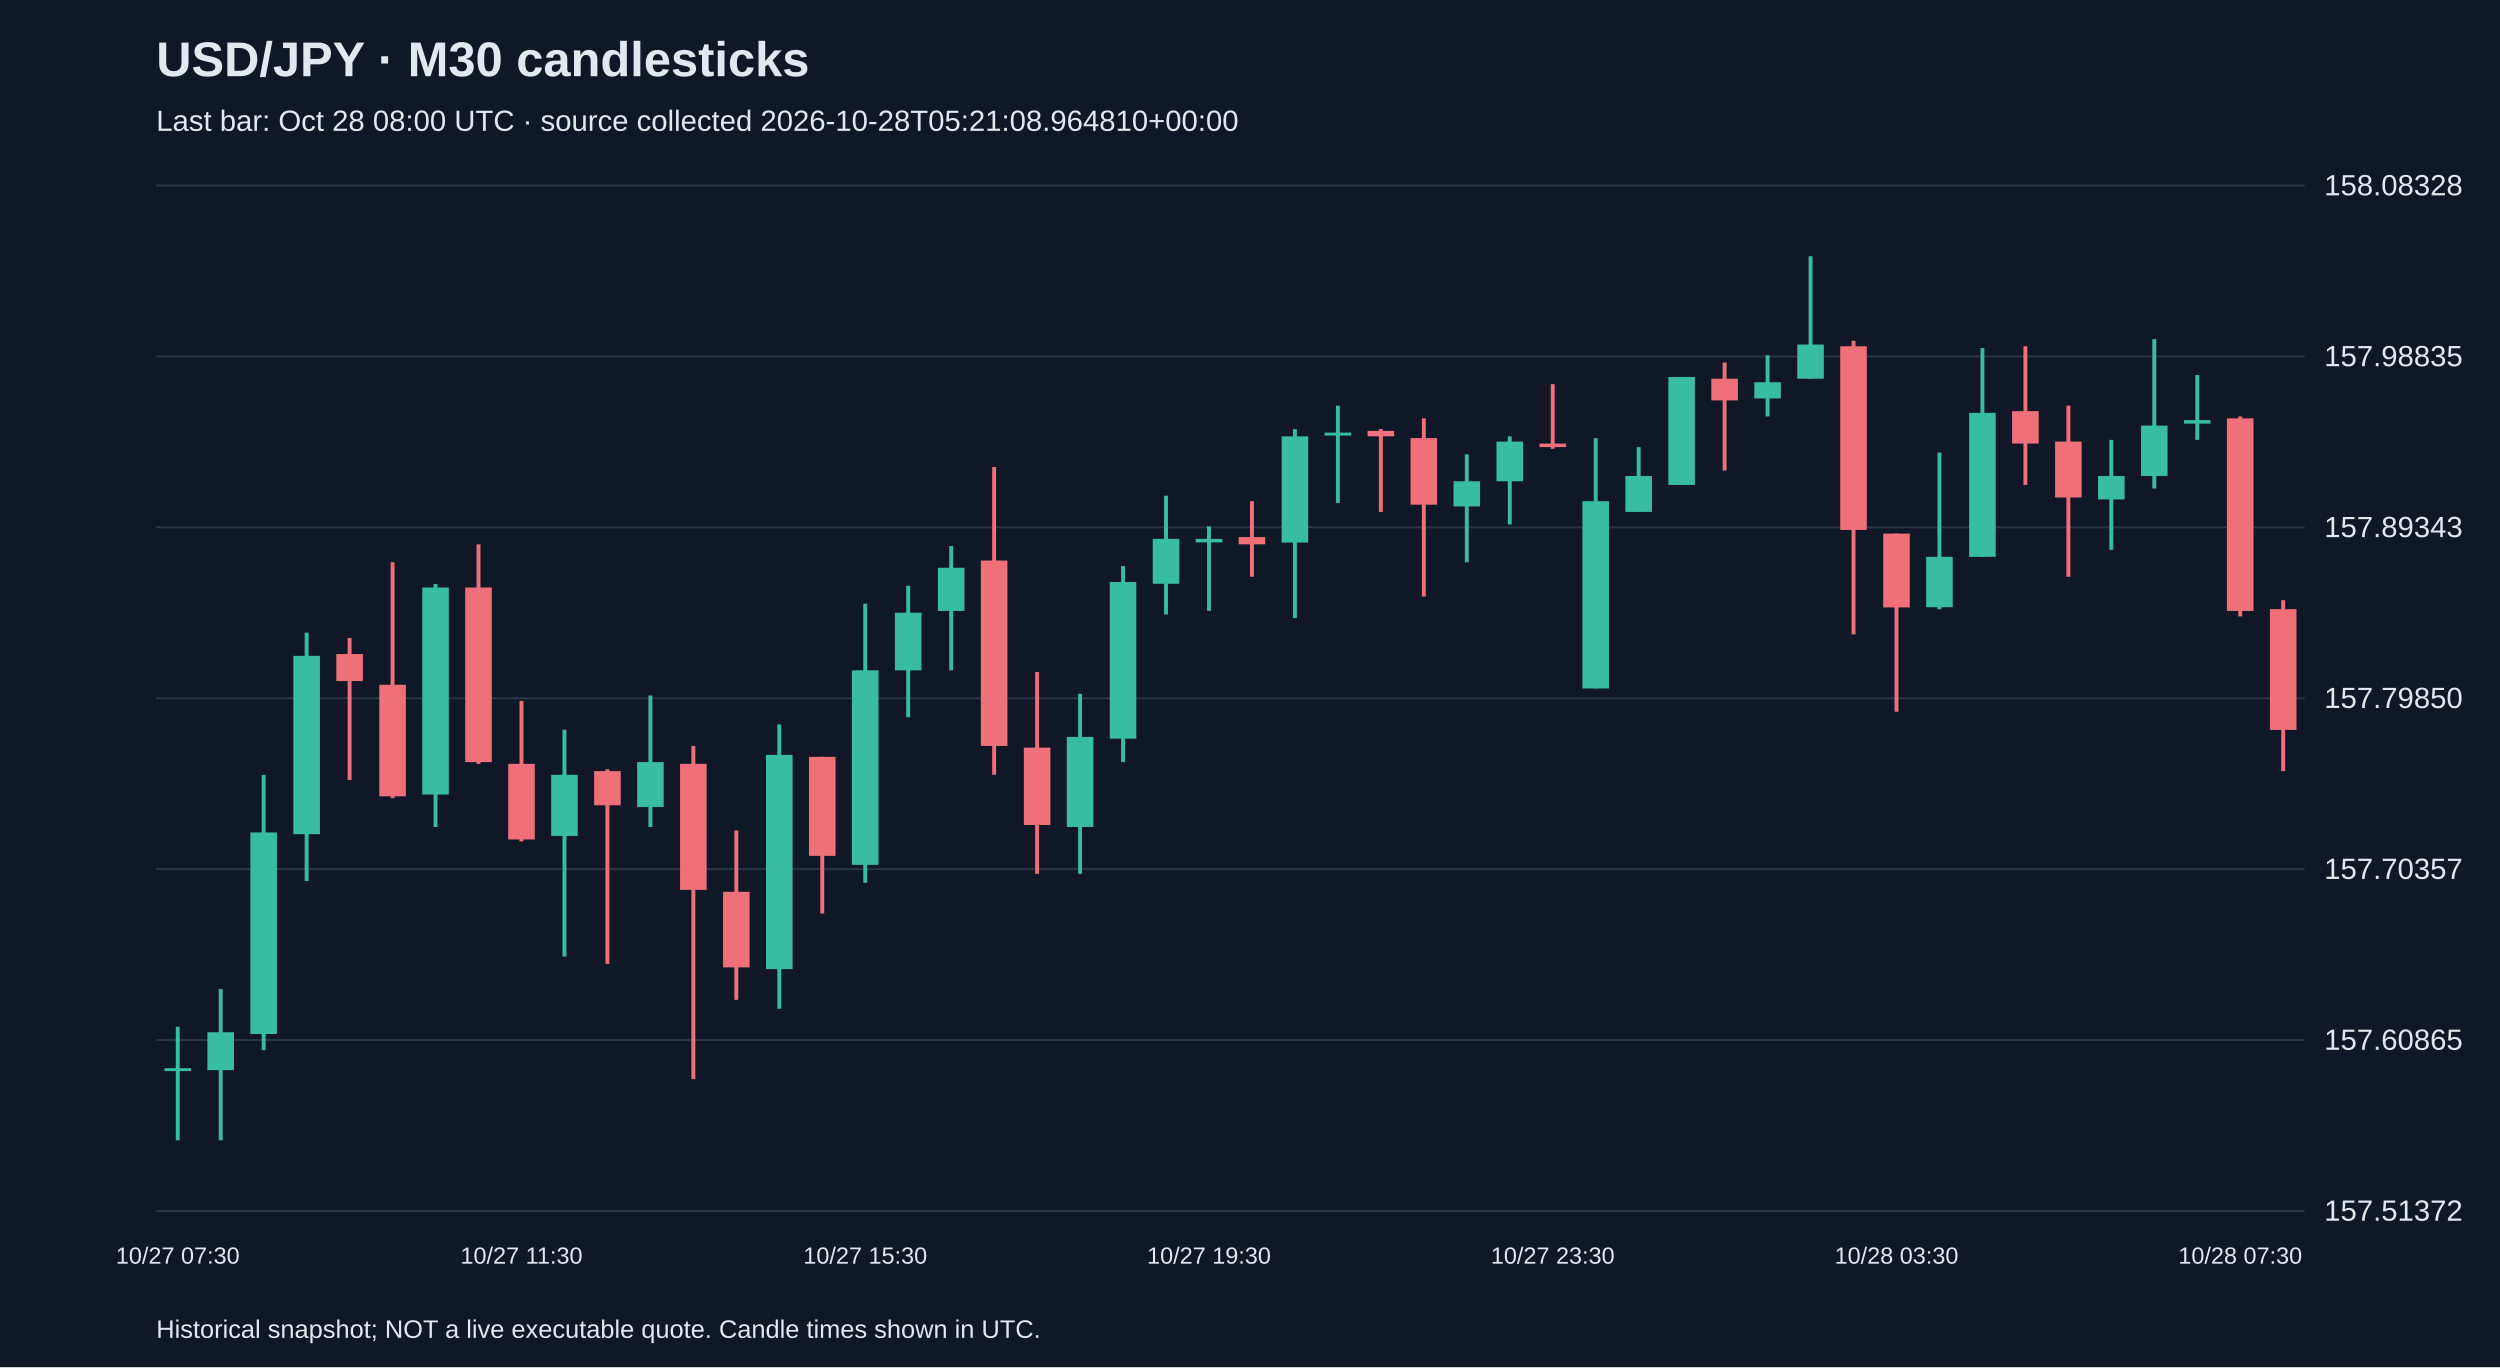
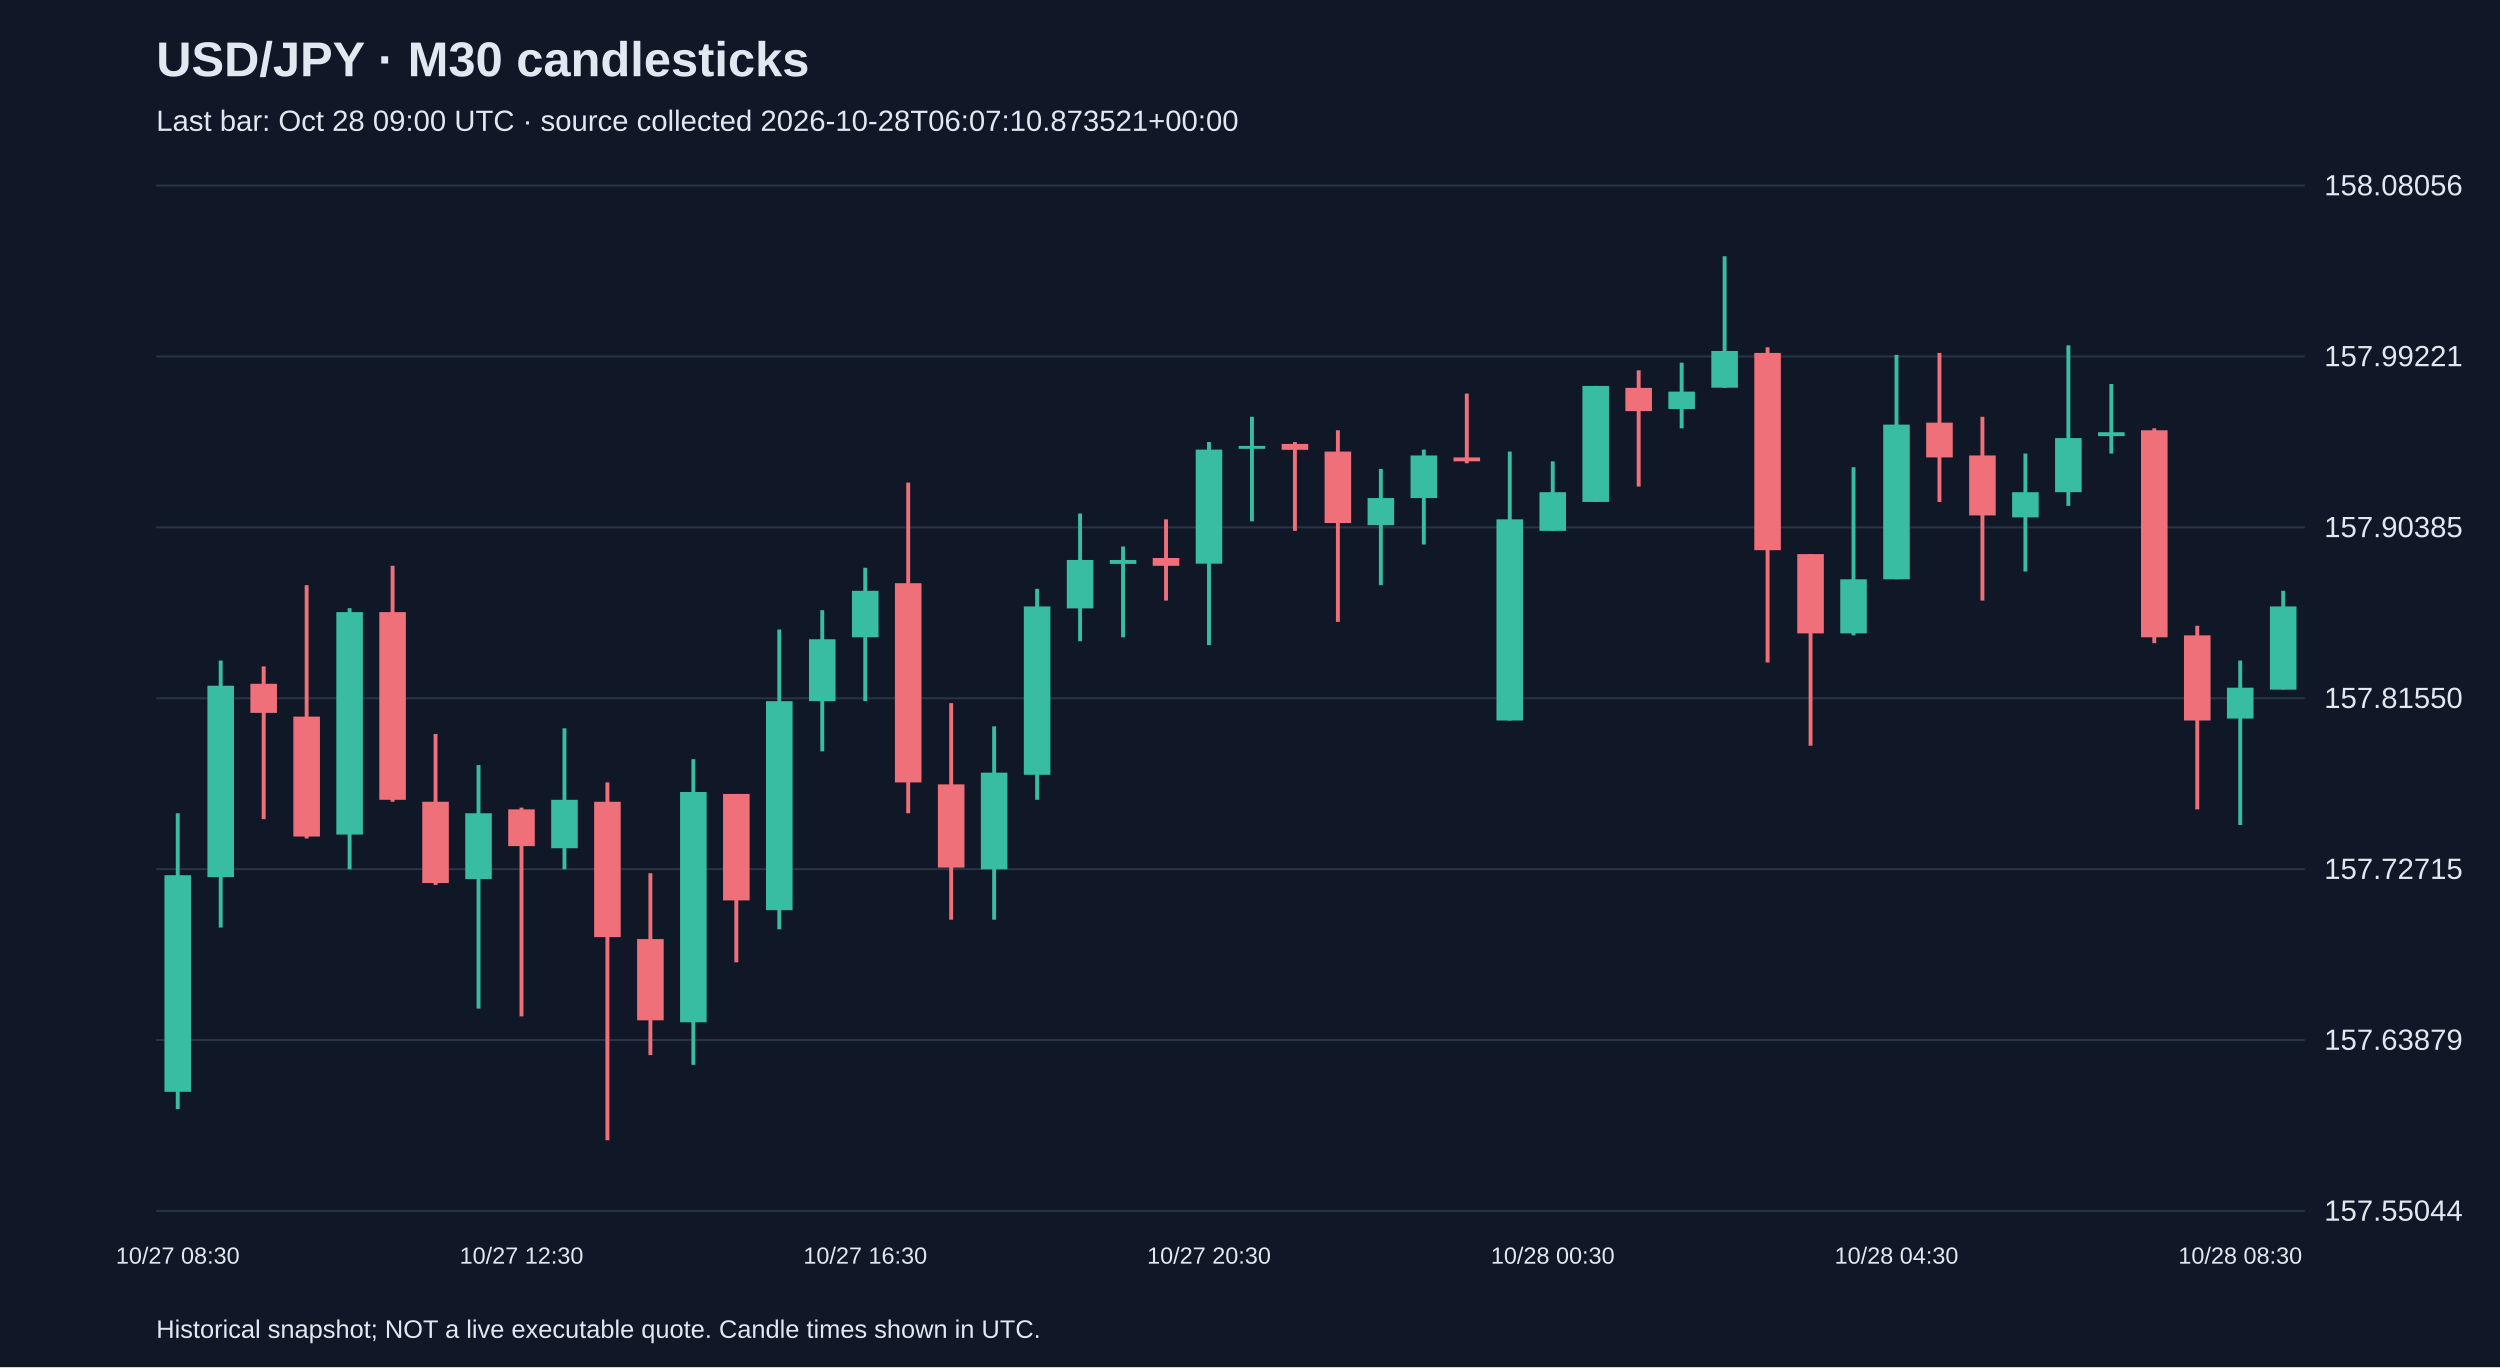
<svg xmlns="http://www.w3.org/2000/svg" viewBox="0 0 1280 700">
  <rect width="100%" height="100%" fill="#101827" />
  <style>text{font-family:Arial,sans-serif;fill:#e2e8f0}</style>
  <text x="80" y="39" font-size="25" font-weight="bold">USD/JPY · M30 candlesticks</text>
-   <text x="80" y="67" font-size="15" fill="#a6b1c5">Last bar: Oct 28 08:00 UTC · source collected 2026-10-28T05:21:08.964810+00:00</text>
+   <text x="80" y="67" font-size="15" fill="#a6b1c5">Last bar: Oct 28 09:00 UTC · source collected 2026-10-28T06:07:10.873521+00:00</text>
  <line x1="80" y1="620.0" x2="1180" y2="620.0" stroke="#283548" />
-   <text x="1190" y="625.0" font-size="15">157.51372</text>
+   <text x="1190" y="625.0" font-size="15">157.55044</text>
  <line x1="80" y1="532.5" x2="1180" y2="532.5" stroke="#283548" />
-   <text x="1190" y="537.5" font-size="15">157.60865</text>
+   <text x="1190" y="537.5" font-size="15">157.63879</text>
  <line x1="80" y1="445.0" x2="1180" y2="445.0" stroke="#283548" />
-   <text x="1190" y="450.0" font-size="15">157.70357</text>
+   <text x="1190" y="450.0" font-size="15">157.72715</text>
  <line x1="80" y1="357.5" x2="1180" y2="357.5" stroke="#283548" />
-   <text x="1190" y="362.5" font-size="15">157.79850</text>
+   <text x="1190" y="362.5" font-size="15">157.81550</text>
  <line x1="80" y1="270.0" x2="1180" y2="270.0" stroke="#283548" />
-   <text x="1190" y="275.0" font-size="15">157.89343</text>
+   <text x="1190" y="275.0" font-size="15">157.90385</text>
  <line x1="80" y1="182.5" x2="1180" y2="182.5" stroke="#283548" />
-   <text x="1190" y="187.5" font-size="15">157.98835</text>
+   <text x="1190" y="187.5" font-size="15">157.99221</text>
  <line x1="80" y1="95.0" x2="1180" y2="95.0" stroke="#283548" />
-   <text x="1190" y="100.0" font-size="15">158.08328</text>
-   <line x1="91.0" y1="525.7" x2="91.0" y2="583.8" stroke="#38bca2" stroke-width="2" />
-   <rect x="84.2" y="546.9" width="13.6" height="1.5" fill="#38bca2" />
-   <text x="91.0" y="647" text-anchor="middle" font-size="12">10/27 07:30</text>
-   <line x1="113.0" y1="506.4" x2="113.0" y2="583.8" stroke="#38bca2" stroke-width="2" />
-   <rect x="106.2" y="528.5" width="13.6" height="19.4" fill="#38bca2" />
-   <line x1="135.0" y1="396.7" x2="135.0" y2="537.7" stroke="#38bca2" stroke-width="2" />
-   <rect x="128.2" y="426.2" width="13.6" height="103.2" fill="#38bca2" />
-   <line x1="157.0" y1="323.9" x2="157.0" y2="451.1" stroke="#38bca2" stroke-width="2" />
-   <rect x="150.2" y="335.8" width="13.6" height="91.3" fill="#38bca2" />
-   <line x1="179.0" y1="326.6" x2="179.0" y2="399.4" stroke="#f07079" stroke-width="2" />
-   <rect x="172.2" y="334.9" width="13.6" height="13.8" fill="#f07079" />
-   <line x1="201.0" y1="287.9" x2="201.0" y2="408.7" stroke="#f07079" stroke-width="2" />
-   <rect x="194.2" y="350.6" width="13.6" height="57.1" fill="#f07079" />
-   <line x1="223.0" y1="299.0" x2="223.0" y2="423.4" stroke="#38bca2" stroke-width="2" />
-   <rect x="216.2" y="300.8" width="13.6" height="106.0" fill="#38bca2" />
-   <line x1="245.0" y1="278.7" x2="245.0" y2="391.1" stroke="#f07079" stroke-width="2" />
-   <rect x="238.2" y="300.8" width="13.6" height="89.4" fill="#f07079" />
-   <line x1="267.0" y1="358.9" x2="267.0" y2="430.8" stroke="#f07079" stroke-width="2" />
-   <rect x="260.2" y="391.1" width="13.6" height="38.7" fill="#f07079" />
-   <text x="267.0" y="647" text-anchor="middle" font-size="12">10/27 11:30</text>
-   <line x1="289.0" y1="373.6" x2="289.0" y2="489.8" stroke="#38bca2" stroke-width="2" />
-   <rect x="282.2" y="396.7" width="13.6" height="31.3" fill="#38bca2" />
-   <line x1="311.0" y1="393.9" x2="311.0" y2="493.5" stroke="#f07079" stroke-width="2" />
-   <rect x="304.2" y="394.8" width="13.6" height="17.5" fill="#f07079" />
-   <line x1="333.0" y1="356.1" x2="333.0" y2="423.4" stroke="#38bca2" stroke-width="2" />
-   <rect x="326.2" y="390.2" width="13.6" height="23.0" fill="#38bca2" />
-   <line x1="355.0" y1="381.9" x2="355.0" y2="552.5" stroke="#f07079" stroke-width="2" />
-   <rect x="348.2" y="391.1" width="13.6" height="64.5" fill="#f07079" />
-   <line x1="377.0" y1="425.2" x2="377.0" y2="511.9" stroke="#f07079" stroke-width="2" />
-   <rect x="370.2" y="456.6" width="13.6" height="38.7" fill="#f07079" />
-   <line x1="399.0" y1="370.9" x2="399.0" y2="516.5" stroke="#38bca2" stroke-width="2" />
-   <rect x="392.2" y="386.5" width="13.6" height="109.7" fill="#38bca2" />
-   <line x1="421.0" y1="387.5" x2="421.0" y2="467.7" stroke="#f07079" stroke-width="2" />
-   <rect x="414.2" y="387.5" width="13.6" height="50.7" fill="#f07079" />
-   <line x1="443.0" y1="309.1" x2="443.0" y2="452.0" stroke="#38bca2" stroke-width="2" />
-   <rect x="436.2" y="343.2" width="13.6" height="99.6" fill="#38bca2" />
-   <text x="443.0" y="647" text-anchor="middle" font-size="12">10/27 15:30</text>
-   <line x1="465.0" y1="299.9" x2="465.0" y2="367.2" stroke="#38bca2" stroke-width="2" />
-   <rect x="458.2" y="313.7" width="13.6" height="29.5" fill="#38bca2" />
-   <line x1="487.0" y1="279.6" x2="487.0" y2="343.2" stroke="#38bca2" stroke-width="2" />
-   <rect x="480.2" y="290.7" width="13.6" height="22.1" fill="#38bca2" />
-   <line x1="509.0" y1="239.1" x2="509.0" y2="396.7" stroke="#f07079" stroke-width="2" />
-   <rect x="502.2" y="287.0" width="13.6" height="94.9" fill="#f07079" />
-   <line x1="531.0" y1="344.1" x2="531.0" y2="447.4" stroke="#f07079" stroke-width="2" />
-   <rect x="524.2" y="382.8" width="13.6" height="39.6" fill="#f07079" />
-   <line x1="553.0" y1="355.2" x2="553.0" y2="447.4" stroke="#38bca2" stroke-width="2" />
-   <rect x="546.2" y="377.3" width="13.6" height="46.1" fill="#38bca2" />
-   <line x1="575.0" y1="289.8" x2="575.0" y2="390.2" stroke="#38bca2" stroke-width="2" />
-   <rect x="568.2" y="298.0" width="13.6" height="80.2" fill="#38bca2" />
-   <line x1="597.0" y1="253.8" x2="597.0" y2="314.6" stroke="#38bca2" stroke-width="2" />
-   <rect x="590.2" y="275.9" width="13.6" height="23.0" fill="#38bca2" />
-   <line x1="619.0" y1="269.5" x2="619.0" y2="312.8" stroke="#38bca2" stroke-width="2" />
-   <rect x="612.2" y="275.9" width="13.6" height="1.8" fill="#38bca2" />
-   <text x="619.0" y="647" text-anchor="middle" font-size="12">10/27 19:30</text>
-   <line x1="641.0" y1="256.6" x2="641.0" y2="295.3" stroke="#f07079" stroke-width="2" />
-   <rect x="634.2" y="275.0" width="13.6" height="3.7" fill="#f07079" />
-   <line x1="663.0" y1="219.7" x2="663.0" y2="316.5" stroke="#38bca2" stroke-width="2" />
-   <rect x="656.2" y="223.4" width="13.6" height="54.4" fill="#38bca2" />
-   <line x1="685.0" y1="207.7" x2="685.0" y2="257.5" stroke="#38bca2" stroke-width="2" />
-   <rect x="678.2" y="221.5" width="13.6" height="1.5" fill="#38bca2" />
-   <line x1="707.0" y1="219.7" x2="707.0" y2="262.1" stroke="#f07079" stroke-width="2" />
-   <rect x="700.2" y="220.6" width="13.6" height="2.8" fill="#f07079" />
-   <line x1="729.0" y1="214.2" x2="729.0" y2="305.4" stroke="#f07079" stroke-width="2" />
-   <rect x="722.2" y="224.3" width="13.6" height="34.1" fill="#f07079" />
-   <line x1="751.0" y1="232.6" x2="751.0" y2="287.9" stroke="#38bca2" stroke-width="2" />
-   <rect x="744.2" y="246.4" width="13.6" height="12.9" fill="#38bca2" />
-   <line x1="773.0" y1="223.4" x2="773.0" y2="268.5" stroke="#38bca2" stroke-width="2" />
-   <rect x="766.2" y="226.1" width="13.6" height="20.3" fill="#38bca2" />
-   <line x1="795.0" y1="196.7" x2="795.0" y2="229.8" stroke="#f07079" stroke-width="2" />
-   <rect x="788.2" y="227.1" width="13.6" height="1.8" fill="#f07079" />
-   <text x="795.0" y="647" text-anchor="middle" font-size="12">10/27 23:30</text>
-   <line x1="817.0" y1="224.3" x2="817.0" y2="352.4" stroke="#38bca2" stroke-width="2" />
-   <rect x="810.2" y="256.6" width="13.6" height="95.9" fill="#38bca2" />
-   <line x1="839.0" y1="228.9" x2="839.0" y2="262.1" stroke="#38bca2" stroke-width="2" />
-   <rect x="832.2" y="243.7" width="13.6" height="18.4" fill="#38bca2" />
-   <line x1="861.0" y1="193.0" x2="861.0" y2="248.3" stroke="#38bca2" stroke-width="2" />
-   <rect x="854.2" y="193.0" width="13.6" height="55.3" fill="#38bca2" />
-   <line x1="883.0" y1="185.6" x2="883.0" y2="240.9" stroke="#f07079" stroke-width="2" />
-   <rect x="876.2" y="193.9" width="13.6" height="11.1" fill="#f07079" />
-   <line x1="905.0" y1="181.9" x2="905.0" y2="213.2" stroke="#38bca2" stroke-width="2" />
-   <rect x="898.2" y="195.7" width="13.6" height="8.3" fill="#38bca2" />
-   <line x1="927.0" y1="131.2" x2="927.0" y2="193.9" stroke="#38bca2" stroke-width="2" />
-   <rect x="920.2" y="176.4" width="13.6" height="17.5" fill="#38bca2" />
-   <line x1="949.0" y1="174.5" x2="949.0" y2="324.8" stroke="#f07079" stroke-width="2" />
-   <rect x="942.2" y="177.3" width="13.6" height="94.0" fill="#f07079" />
-   <line x1="971.0" y1="273.2" x2="971.0" y2="364.4" stroke="#f07079" stroke-width="2" />
-   <rect x="964.2" y="273.2" width="13.6" height="37.8" fill="#f07079" />
-   <text x="971.0" y="647" text-anchor="middle" font-size="12">10/28 03:30</text>
-   <line x1="993.0" y1="231.7" x2="993.0" y2="311.9" stroke="#38bca2" stroke-width="2" />
-   <rect x="986.2" y="285.1" width="13.6" height="25.8" fill="#38bca2" />
-   <line x1="1015.0" y1="178.2" x2="1015.0" y2="285.1" stroke="#38bca2" stroke-width="2" />
-   <rect x="1008.2" y="211.4" width="13.6" height="73.7" fill="#38bca2" />
-   <line x1="1037.0" y1="177.3" x2="1037.0" y2="248.3" stroke="#f07079" stroke-width="2" />
-   <rect x="1030.2" y="210.5" width="13.6" height="16.6" fill="#f07079" />
-   <line x1="1059.0" y1="207.7" x2="1059.0" y2="295.3" stroke="#f07079" stroke-width="2" />
-   <rect x="1052.2" y="226.1" width="13.6" height="28.6" fill="#f07079" />
-   <line x1="1081.0" y1="225.2" x2="1081.0" y2="281.5" stroke="#38bca2" stroke-width="2" />
-   <rect x="1074.2" y="243.7" width="13.6" height="12.0" fill="#38bca2" />
-   <line x1="1103.0" y1="173.6" x2="1103.0" y2="250.1" stroke="#38bca2" stroke-width="2" />
-   <rect x="1096.2" y="217.9" width="13.6" height="25.8" fill="#38bca2" />
-   <line x1="1125.0" y1="192.0" x2="1125.0" y2="225.2" stroke="#38bca2" stroke-width="2" />
-   <rect x="1118.2" y="215.1" width="13.6" height="1.8" fill="#38bca2" />
-   <line x1="1147.0" y1="213.2" x2="1147.0" y2="315.6" stroke="#f07079" stroke-width="2" />
-   <rect x="1140.2" y="214.2" width="13.6" height="98.6" fill="#f07079" />
-   <text x="1147.0" y="647" text-anchor="middle" font-size="12">10/28 07:30</text>
-   <line x1="1169.0" y1="307.3" x2="1169.0" y2="394.8" stroke="#f07079" stroke-width="2" />
-   <rect x="1162.2" y="311.9" width="13.6" height="61.8" fill="#f07079" />
+   <text x="1190" y="100.0" font-size="15">158.08056</text>
+   <line x1="91.0" y1="416.4" x2="91.0" y2="567.9" stroke="#38bca2" stroke-width="2" />
+   <rect x="84.2" y="448.1" width="13.6" height="110.9" fill="#38bca2" />
+   <text x="91.0" y="647" text-anchor="middle" font-size="12">10/27 08:30</text>
+   <line x1="113.0" y1="338.2" x2="113.0" y2="474.9" stroke="#38bca2" stroke-width="2" />
+   <rect x="106.2" y="351.1" width="13.6" height="98.0" fill="#38bca2" />
+   <line x1="135.0" y1="341.2" x2="135.0" y2="419.4" stroke="#f07079" stroke-width="2" />
+   <rect x="128.2" y="350.1" width="13.6" height="14.9" fill="#f07079" />
+   <line x1="157.0" y1="299.6" x2="157.0" y2="429.3" stroke="#f07079" stroke-width="2" />
+   <rect x="150.2" y="366.9" width="13.6" height="61.4" fill="#f07079" />
+   <line x1="179.0" y1="311.4" x2="179.0" y2="445.1" stroke="#38bca2" stroke-width="2" />
+   <rect x="172.2" y="313.4" width="13.6" height="113.9" fill="#38bca2" />
+   <line x1="201.0" y1="289.7" x2="201.0" y2="410.5" stroke="#f07079" stroke-width="2" />
+   <rect x="194.2" y="313.4" width="13.6" height="96.1" fill="#f07079" />
+   <line x1="223.0" y1="375.8" x2="223.0" y2="453.1" stroke="#f07079" stroke-width="2" />
+   <rect x="216.2" y="410.5" width="13.6" height="41.6" fill="#f07079" />
+   <line x1="245.0" y1="391.7" x2="245.0" y2="516.4" stroke="#38bca2" stroke-width="2" />
+   <rect x="238.2" y="416.4" width="13.6" height="33.7" fill="#38bca2" />
+   <line x1="267.0" y1="413.5" x2="267.0" y2="520.4" stroke="#f07079" stroke-width="2" />
+   <rect x="260.2" y="414.4" width="13.6" height="18.8" fill="#f07079" />
+   <text x="267.0" y="647" text-anchor="middle" font-size="12">10/27 12:30</text>
+   <line x1="289.0" y1="372.9" x2="289.0" y2="445.1" stroke="#38bca2" stroke-width="2" />
+   <rect x="282.2" y="409.5" width="13.6" height="24.8" fill="#38bca2" />
+   <line x1="311.0" y1="400.6" x2="311.0" y2="583.8" stroke="#f07079" stroke-width="2" />
+   <rect x="304.2" y="410.5" width="13.6" height="69.3" fill="#f07079" />
+   <line x1="333.0" y1="447.1" x2="333.0" y2="540.2" stroke="#f07079" stroke-width="2" />
+   <rect x="326.2" y="480.8" width="13.6" height="41.6" fill="#f07079" />
+   <line x1="355.0" y1="388.7" x2="355.0" y2="545.2" stroke="#38bca2" stroke-width="2" />
+   <rect x="348.2" y="405.5" width="13.6" height="117.9" fill="#38bca2" />
+   <line x1="377.0" y1="406.5" x2="377.0" y2="492.7" stroke="#f07079" stroke-width="2" />
+   <rect x="370.2" y="406.5" width="13.6" height="54.5" fill="#f07079" />
+   <line x1="399.0" y1="322.3" x2="399.0" y2="475.8" stroke="#38bca2" stroke-width="2" />
+   <rect x="392.2" y="359.0" width="13.6" height="107.0" fill="#38bca2" />
+   <line x1="421.0" y1="312.4" x2="421.0" y2="384.7" stroke="#38bca2" stroke-width="2" />
+   <rect x="414.2" y="327.3" width="13.6" height="31.7" fill="#38bca2" />
+   <line x1="443.0" y1="290.7" x2="443.0" y2="359.0" stroke="#38bca2" stroke-width="2" />
+   <rect x="436.2" y="302.5" width="13.6" height="23.8" fill="#38bca2" />
+   <text x="443.0" y="647" text-anchor="middle" font-size="12">10/27 16:30</text>
+   <line x1="465.0" y1="247.1" x2="465.0" y2="416.4" stroke="#f07079" stroke-width="2" />
+   <rect x="458.2" y="298.6" width="13.6" height="102.0" fill="#f07079" />
+   <line x1="487.0" y1="360.0" x2="487.0" y2="470.9" stroke="#f07079" stroke-width="2" />
+   <rect x="480.2" y="401.6" width="13.6" height="42.6" fill="#f07079" />
+   <line x1="509.0" y1="371.9" x2="509.0" y2="470.9" stroke="#38bca2" stroke-width="2" />
+   <rect x="502.2" y="395.6" width="13.6" height="49.5" fill="#38bca2" />
+   <line x1="531.0" y1="301.5" x2="531.0" y2="409.5" stroke="#38bca2" stroke-width="2" />
+   <rect x="524.2" y="310.5" width="13.6" height="86.2" fill="#38bca2" />
+   <line x1="553.0" y1="262.9" x2="553.0" y2="328.3" stroke="#38bca2" stroke-width="2" />
+   <rect x="546.2" y="286.7" width="13.6" height="24.8" fill="#38bca2" />
+   <line x1="575.0" y1="279.8" x2="575.0" y2="326.3" stroke="#38bca2" stroke-width="2" />
+   <rect x="568.2" y="286.7" width="13.6" height="2.0" fill="#38bca2" />
+   <line x1="597.0" y1="265.9" x2="597.0" y2="307.5" stroke="#f07079" stroke-width="2" />
+   <rect x="590.2" y="285.7" width="13.6" height="4.0" fill="#f07079" />
+   <line x1="619.0" y1="226.3" x2="619.0" y2="330.3" stroke="#38bca2" stroke-width="2" />
+   <rect x="612.2" y="230.2" width="13.6" height="58.4" fill="#38bca2" />
+   <text x="619.0" y="647" text-anchor="middle" font-size="12">10/27 20:30</text>
+   <line x1="641.0" y1="213.4" x2="641.0" y2="266.9" stroke="#38bca2" stroke-width="2" />
+   <rect x="634.2" y="228.3" width="13.6" height="1.5" fill="#38bca2" />
+   <line x1="663.0" y1="226.3" x2="663.0" y2="271.8" stroke="#f07079" stroke-width="2" />
+   <rect x="656.2" y="227.3" width="13.6" height="3.0" fill="#f07079" />
+   <line x1="685.0" y1="220.3" x2="685.0" y2="318.4" stroke="#f07079" stroke-width="2" />
+   <rect x="678.2" y="231.2" width="13.6" height="36.6" fill="#f07079" />
+   <line x1="707.0" y1="240.1" x2="707.0" y2="299.6" stroke="#38bca2" stroke-width="2" />
+   <rect x="700.2" y="255.0" width="13.6" height="13.9" fill="#38bca2" />
+   <line x1="729.0" y1="230.2" x2="729.0" y2="278.8" stroke="#38bca2" stroke-width="2" />
+   <rect x="722.2" y="233.2" width="13.6" height="21.8" fill="#38bca2" />
+   <line x1="751.0" y1="201.5" x2="751.0" y2="237.2" stroke="#f07079" stroke-width="2" />
+   <rect x="744.2" y="234.2" width="13.6" height="2.0" fill="#f07079" />
+   <line x1="773.0" y1="231.2" x2="773.0" y2="368.9" stroke="#38bca2" stroke-width="2" />
+   <rect x="766.2" y="265.9" width="13.6" height="103.0" fill="#38bca2" />
+   <line x1="795.0" y1="236.2" x2="795.0" y2="271.8" stroke="#38bca2" stroke-width="2" />
+   <rect x="788.2" y="252.0" width="13.6" height="19.8" fill="#38bca2" />
+   <text x="795.0" y="647" text-anchor="middle" font-size="12">10/28 00:30</text>
+   <line x1="817.0" y1="197.6" x2="817.0" y2="257.0" stroke="#38bca2" stroke-width="2" />
+   <rect x="810.2" y="197.6" width="13.6" height="59.4" fill="#38bca2" />
+   <line x1="839.0" y1="189.6" x2="839.0" y2="249.1" stroke="#f07079" stroke-width="2" />
+   <rect x="832.2" y="198.6" width="13.6" height="11.9" fill="#f07079" />
+   <line x1="861.0" y1="185.7" x2="861.0" y2="219.3" stroke="#38bca2" stroke-width="2" />
+   <rect x="854.2" y="200.5" width="13.6" height="8.9" fill="#38bca2" />
+   <line x1="883.0" y1="131.2" x2="883.0" y2="198.6" stroke="#38bca2" stroke-width="2" />
+   <rect x="876.2" y="179.7" width="13.6" height="18.8" fill="#38bca2" />
+   <line x1="905.0" y1="177.8" x2="905.0" y2="339.2" stroke="#f07079" stroke-width="2" />
+   <rect x="898.2" y="180.7" width="13.6" height="101.0" fill="#f07079" />
+   <line x1="927.0" y1="283.7" x2="927.0" y2="381.8" stroke="#f07079" stroke-width="2" />
+   <rect x="920.2" y="283.7" width="13.6" height="40.6" fill="#f07079" />
+   <line x1="949.0" y1="239.2" x2="949.0" y2="325.3" stroke="#38bca2" stroke-width="2" />
+   <rect x="942.2" y="296.6" width="13.6" height="27.7" fill="#38bca2" />
+   <line x1="971.0" y1="181.7" x2="971.0" y2="296.6" stroke="#38bca2" stroke-width="2" />
+   <rect x="964.2" y="217.4" width="13.6" height="79.2" fill="#38bca2" />
+   <text x="971.0" y="647" text-anchor="middle" font-size="12">10/28 04:30</text>
+   <line x1="993.0" y1="180.7" x2="993.0" y2="257.0" stroke="#f07079" stroke-width="2" />
+   <rect x="986.2" y="216.4" width="13.6" height="17.8" fill="#f07079" />
+   <line x1="1015.0" y1="213.4" x2="1015.0" y2="307.5" stroke="#f07079" stroke-width="2" />
+   <rect x="1008.2" y="233.2" width="13.6" height="30.7" fill="#f07079" />
+   <line x1="1037.0" y1="232.2" x2="1037.0" y2="292.6" stroke="#38bca2" stroke-width="2" />
+   <rect x="1030.2" y="252.0" width="13.6" height="12.9" fill="#38bca2" />
+   <line x1="1059.0" y1="176.8" x2="1059.0" y2="259.0" stroke="#38bca2" stroke-width="2" />
+   <rect x="1052.2" y="224.3" width="13.6" height="27.7" fill="#38bca2" />
+   <line x1="1081.0" y1="196.6" x2="1081.0" y2="232.2" stroke="#38bca2" stroke-width="2" />
+   <rect x="1074.2" y="221.3" width="13.6" height="2.0" fill="#38bca2" />
+   <line x1="1103.0" y1="219.3" x2="1103.0" y2="329.3" stroke="#f07079" stroke-width="2" />
+   <rect x="1096.2" y="220.3" width="13.6" height="106.0" fill="#f07079" />
+   <line x1="1125.0" y1="320.4" x2="1125.0" y2="414.4" stroke="#f07079" stroke-width="2" />
+   <rect x="1118.2" y="325.3" width="13.6" height="43.6" fill="#f07079" />
+   <line x1="1147.0" y1="338.2" x2="1147.0" y2="422.4" stroke="#38bca2" stroke-width="2" />
+   <rect x="1140.2" y="352.1" width="13.6" height="15.8" fill="#38bca2" />
+   <text x="1147.0" y="647" text-anchor="middle" font-size="12">10/28 08:30</text>
+   <line x1="1169.0" y1="302.5" x2="1169.0" y2="353.0" stroke="#38bca2" stroke-width="2" />
+   <rect x="1162.2" y="310.5" width="13.6" height="42.6" fill="#38bca2" />
  <text x="80" y="685" font-size="13">Historical snapshot; NOT a live executable quote. Candle times shown in UTC.</text>
</svg>
